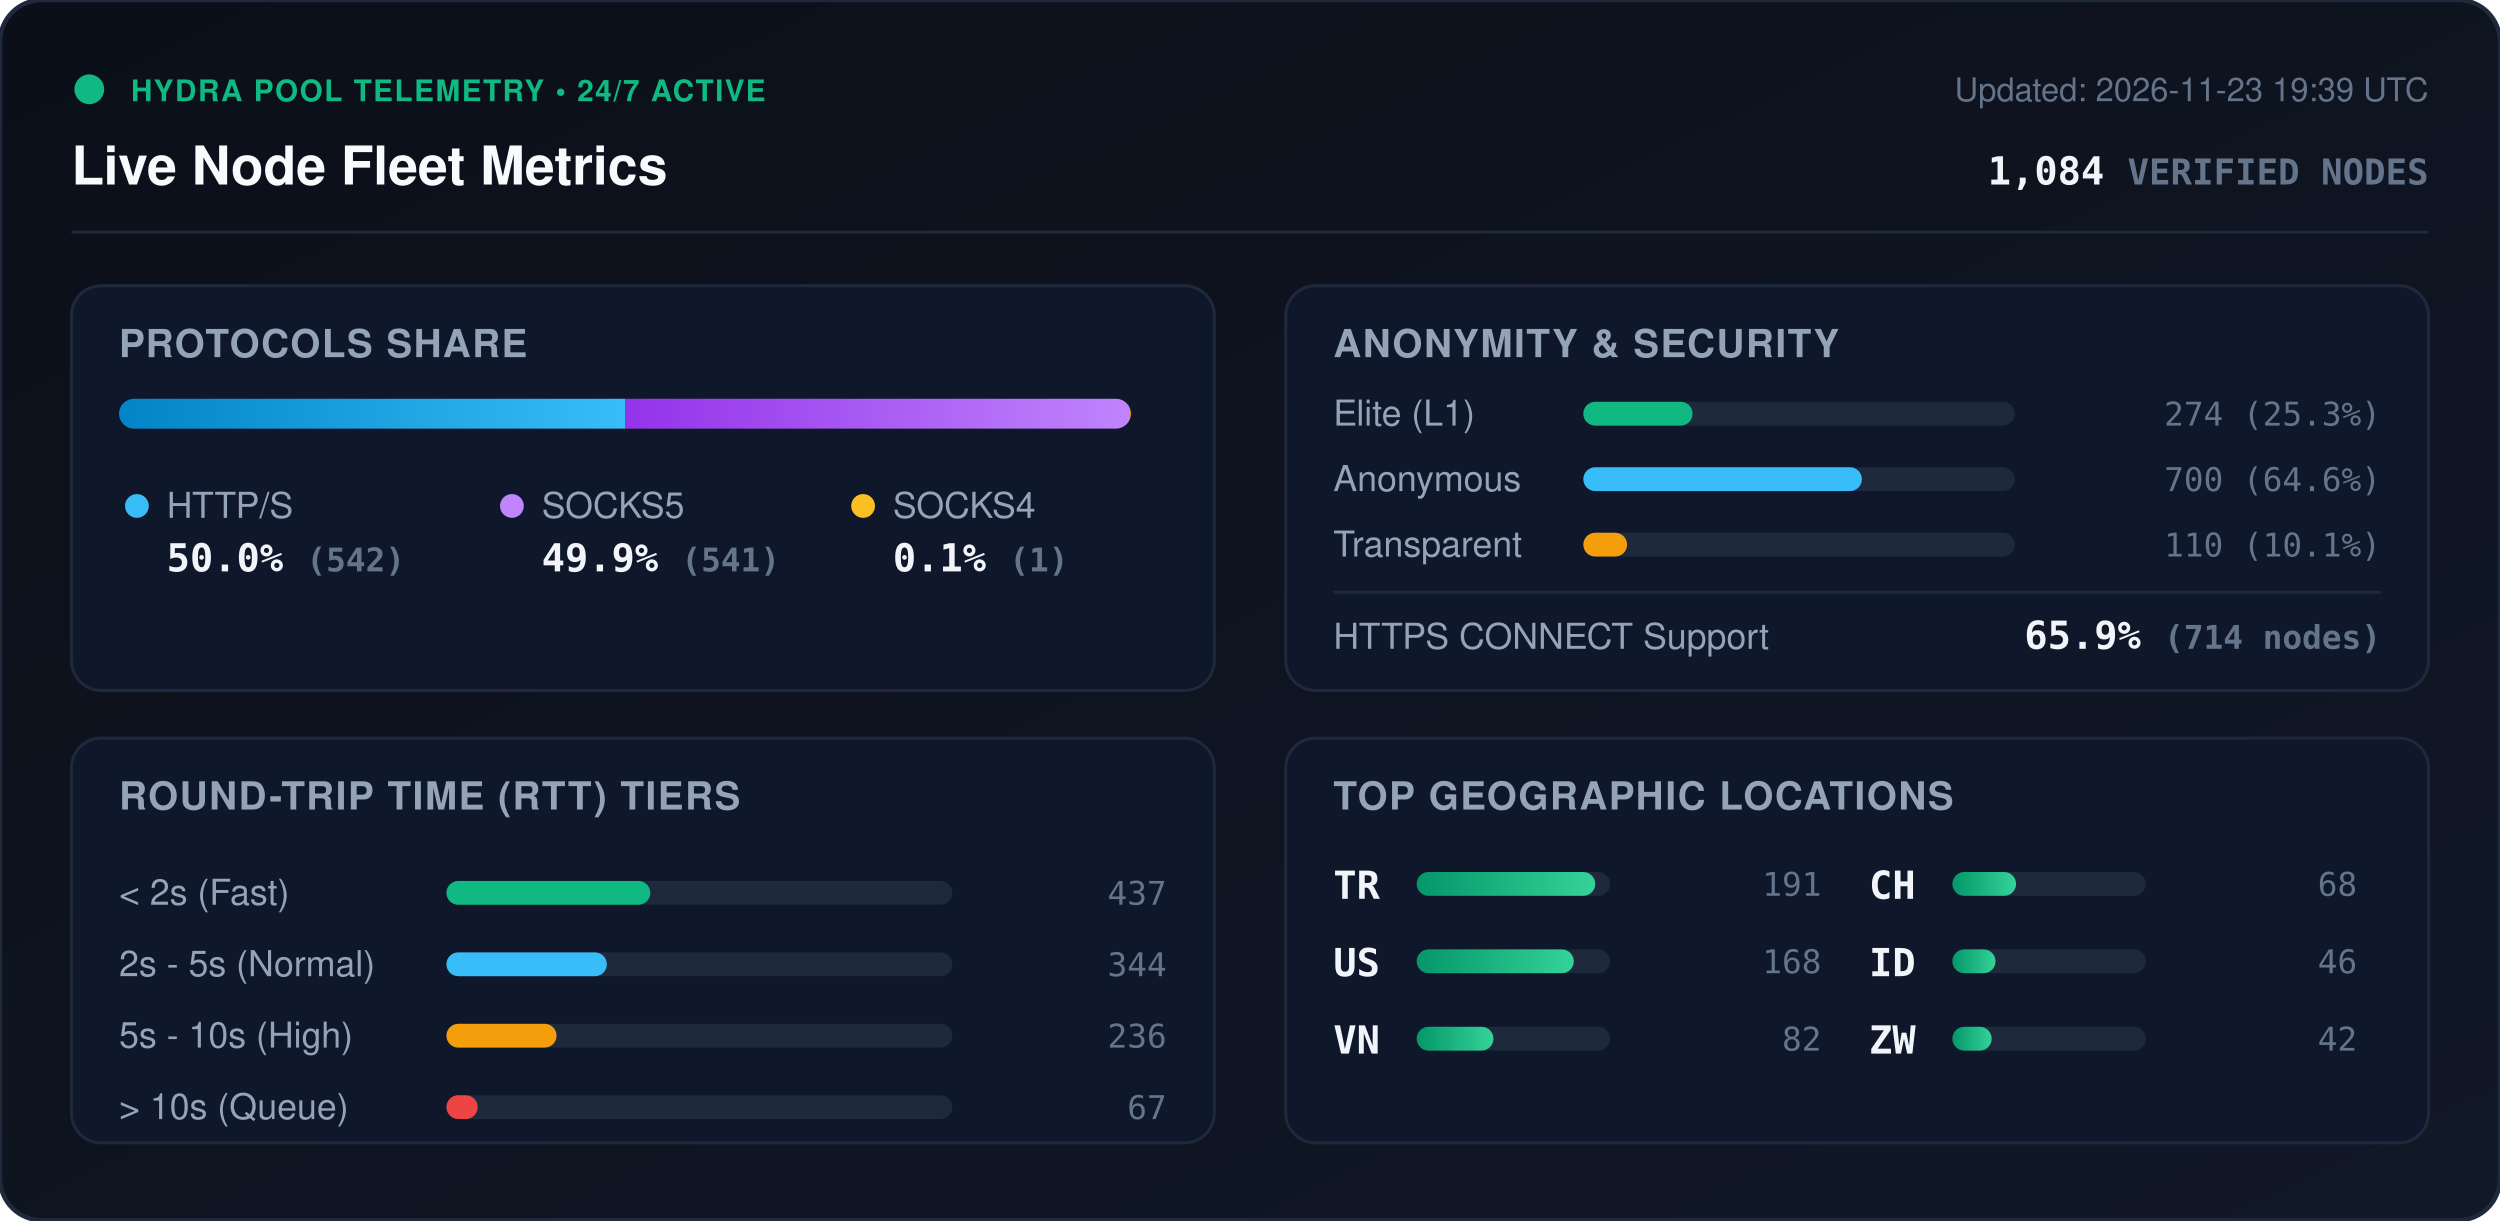
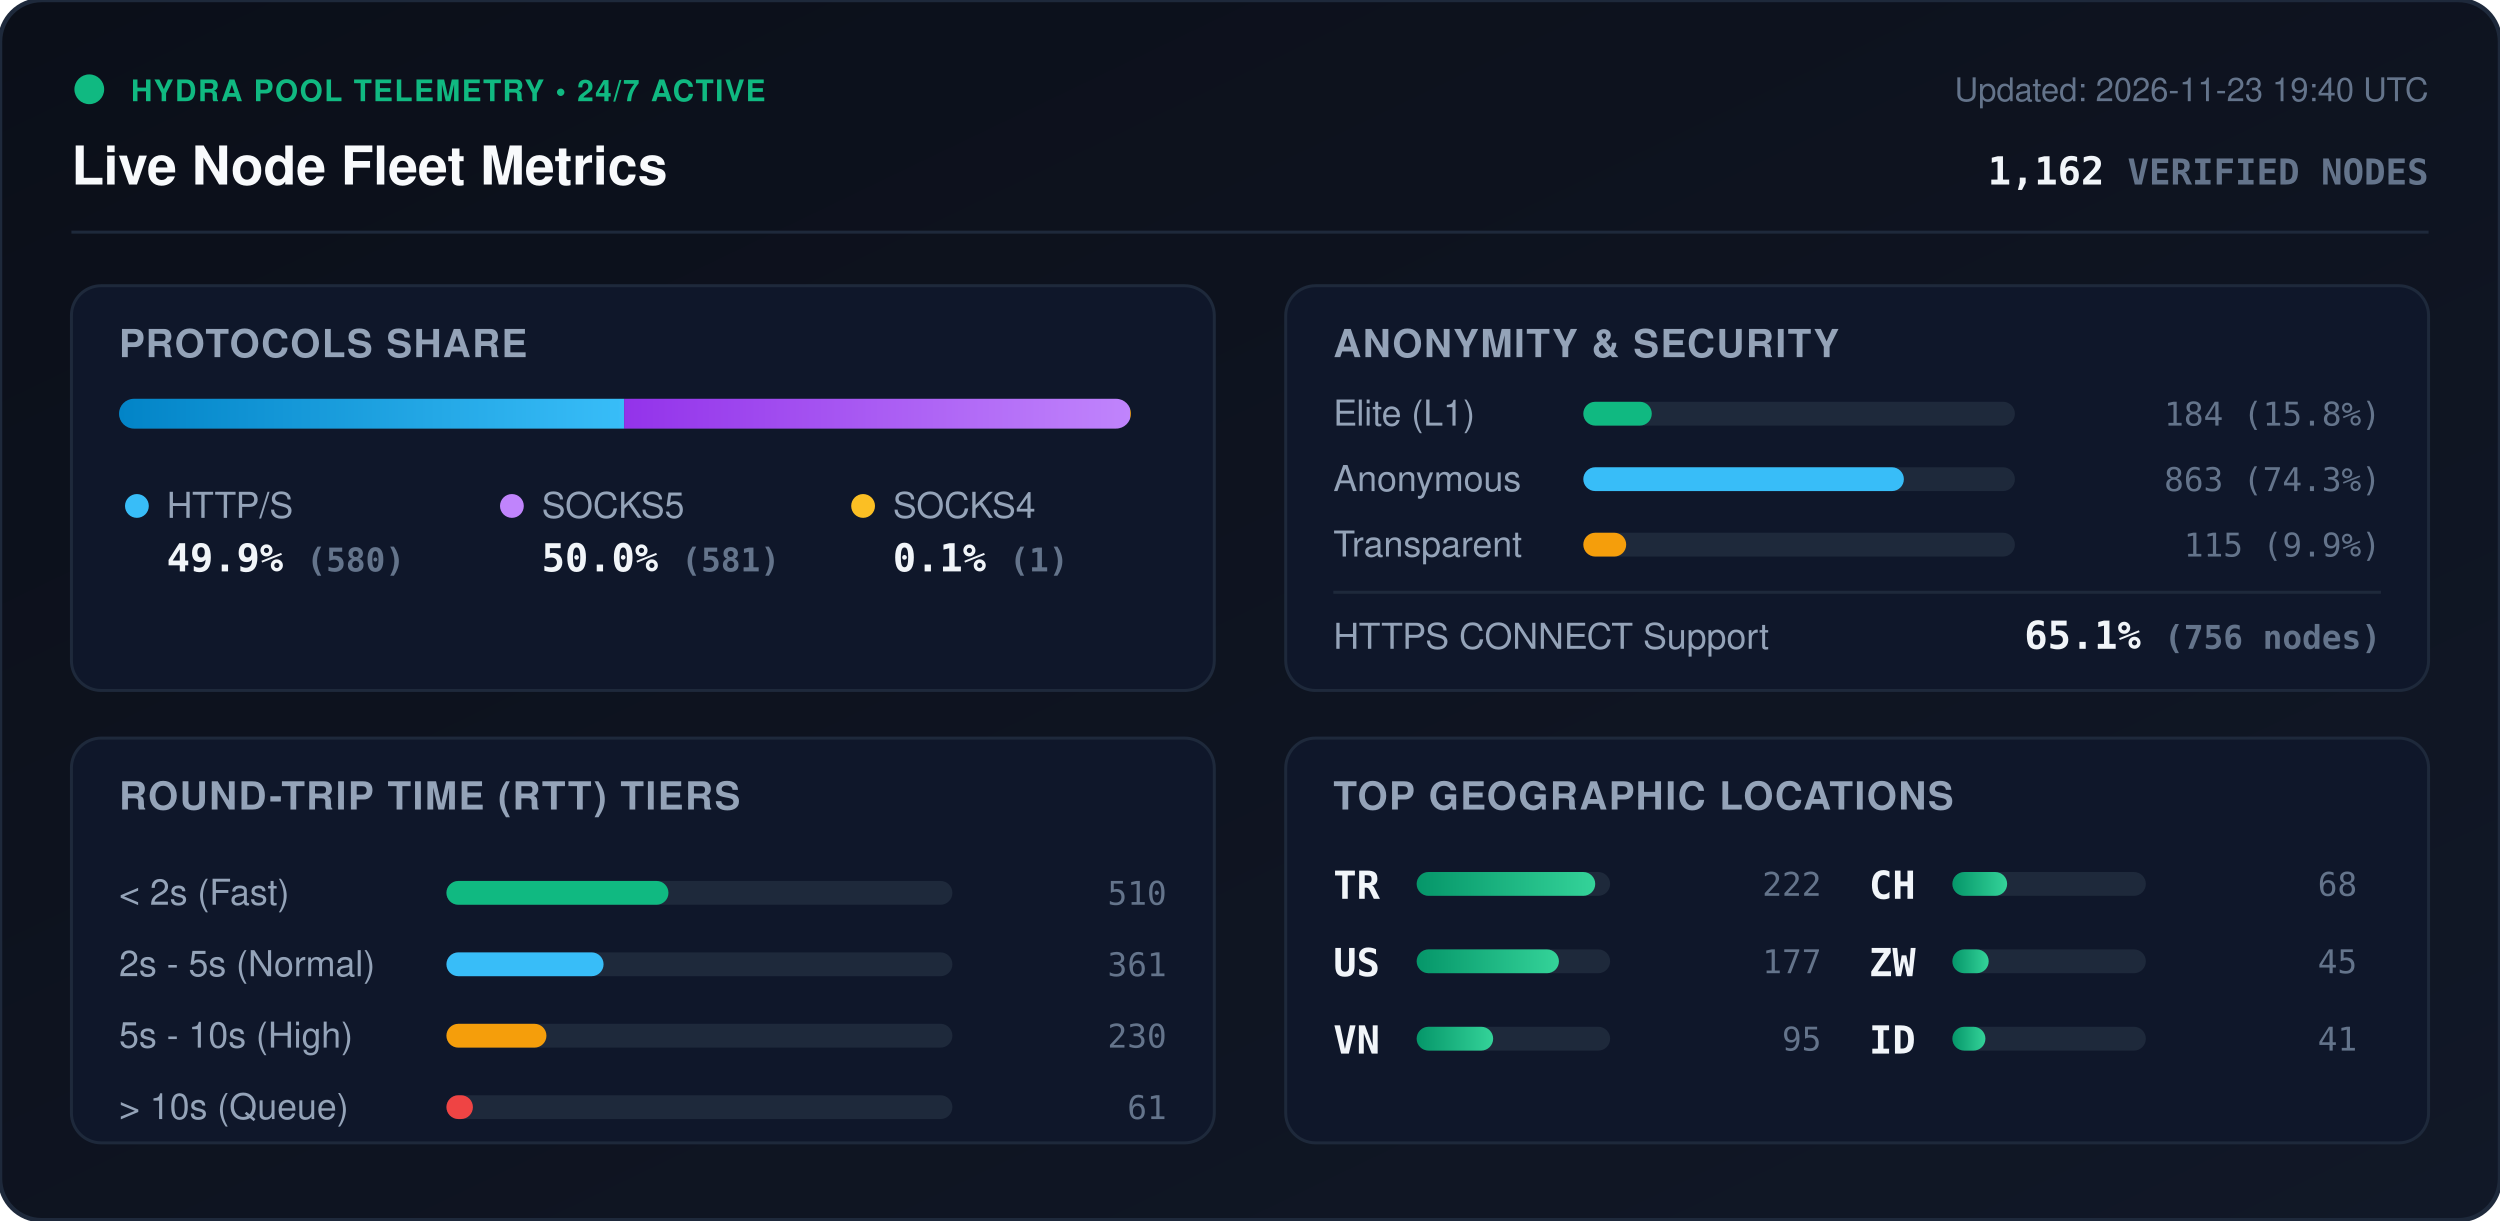
<svg xmlns="http://www.w3.org/2000/svg" viewBox="0 0 840 410" width="840" height="410" style="max-width: 100%; height: auto;">
  <defs>
    <linearGradient id="bg" x1="0%" y1="0%" x2="100%" y2="100%">
      <stop offset="0%" stop-color="#0b0f19" />
      <stop offset="100%" stop-color="#111827" />
    </linearGradient>
    <linearGradient id="bar-http" x1="0%" y1="0%" x2="100%" y2="0%">
      <stop offset="0%" stop-color="#0284c7" />
      <stop offset="100%" stop-color="#38bdf8" />
    </linearGradient>
    <linearGradient id="bar-socks5" x1="0%" y1="0%" x2="100%" y2="0%">
      <stop offset="0%" stop-color="#9333ea" />
      <stop offset="100%" stop-color="#c084fc" />
    </linearGradient>
    <linearGradient id="bar-socks4" x1="0%" y1="0%" x2="100%" y2="0%">
      <stop offset="0%" stop-color="#d97706" />
      <stop offset="100%" stop-color="#fbbf24" />
    </linearGradient>
    <linearGradient id="bar-green" x1="0%" y1="0%" x2="100%" y2="0%">
      <stop offset="0%" stop-color="#059669" />
      <stop offset="100%" stop-color="#34d399" />
    </linearGradient>
    <clipPath id="prog-track-clip">
      <rect width="340.0" height="10" rx="5" />
    </clipPath>
    <style>
      .title { font: 700 18px -apple-system, BlinkMacSystemFont, 'Segoe UI', Helvetica, Arial, sans-serif; fill: #f8fafc; }
      .sub { font: 500 11px -apple-system, BlinkMacSystemFont, 'Segoe UI', Helvetica, Arial, sans-serif; fill: #64748b; }
      .section-hdr { font: 600 13px -apple-system, BlinkMacSystemFont, 'Segoe UI', Helvetica, Arial, sans-serif; fill: #94a3b8; letter-spacing: 0.5px; }
      .metric-val { font: 700 13px -apple-system, BlinkMacSystemFont, 'Segoe UI', Helvetica, Arial, sans-serif; fill: #f1f5f9; }
      .metric-lbl { font: 500 12px -apple-system, BlinkMacSystemFont, 'Segoe UI', Helvetica, Arial, sans-serif; fill: #94a3b8; }
      .badge-txt { font: 700 10px -apple-system, BlinkMacSystemFont, 'Segoe UI', Helvetica, Arial, sans-serif; fill: #10b981; letter-spacing: 0.5px; }
      .mono { font-family: ui-monospace, SFMono-Regular, Menlo, Monaco, Consolas, monospace; }
      .pulse { animation: beacon 2s infinite ease-in-out; }
      @keyframes beacon { 0%, 100% { opacity: 1; } 50% { opacity: 0.35; } }
    </style>
  </defs>
  <rect width="840" height="410" rx="14" fill="url(#bg)" stroke="#1e293b" stroke-width="1.5" />
  <g transform="translate(24, 24)">
    <circle cx="6" cy="6" r="5" fill="#10b981" class="pulse" />
    <text x="20" y="10" class="badge-txt">HYDRA POOL TELEMETRY • 24/7 ACTIVE</text>
    <text x="0" y="38" class="title">Live Node Fleet Metrics</text>
-     <text x="792" y="10" text-anchor="end" class="sub">Updated: 2026-11-23 19:39 UTC</text>
-     <text x="792" y="38" text-anchor="end" class="metric-val mono" fill="#38bdf8">1,084 <tspan font-size="12" fill="#64748b">VERIFIED NODES</tspan>
+     <text x="792" y="10" text-anchor="end" class="sub">Updated: 2026-11-23 19:40 UTC</text>
+     <text x="792" y="38" text-anchor="end" class="metric-val mono" fill="#38bdf8">1,162 <tspan font-size="12" fill="#64748b">VERIFIED NODES</tspan>
    </text>
  </g>
  <line x1="24" y1="78" x2="816" y2="78" stroke="#1e293b" stroke-width="1" />
  <g transform="translate(24, 96)">
    <rect width="384" height="136" rx="10" fill="#0f172a" stroke="#1e293b" />
    <text x="16" y="24" class="section-hdr">PROTOCOLS SHARE</text>
    <g transform="translate(16, 38)">
      <rect width="340.0" height="10" rx="5" fill="#1e293b" />
      <g clip-path="url(#prog-track-clip)">
-         <rect x="0" width="170.0" height="10" fill="url(#bar-http)" />
-         <rect x="170.0" width="169.7" height="10" fill="url(#bar-socks5)" />
+         <rect x="0" width="169.7" height="10" fill="url(#bar-http)" />
+         <rect x="169.7" width="170.0" height="10" fill="url(#bar-socks5)" />
        <rect x="339.7" width="0.3" height="10" fill="url(#bar-socks4)" />
      </g>
    </g>
    <g transform="translate(16, 68)">
      <circle cx="6" cy="6" r="4" fill="#38bdf8" />
      <text x="16" y="10" class="metric-lbl">HTTP/S</text>
-       <text x="16" y="28" class="metric-val mono">50.0% <tspan font-size="11" fill="#64748b">(542)</tspan>
+       <text x="16" y="28" class="metric-val mono">49.9% <tspan font-size="11" fill="#64748b">(580)</tspan>
      </text>
      <circle cx="132" cy="6" r="4" fill="#c084fc" />
      <text x="142" y="10" class="metric-lbl">SOCKS5</text>
-       <text x="142" y="28" class="metric-val mono">49.9% <tspan font-size="11" fill="#64748b">(541)</tspan>
+       <text x="142" y="28" class="metric-val mono">50.0% <tspan font-size="11" fill="#64748b">(581)</tspan>
      </text>
      <circle cx="250" cy="6" r="4" fill="#fbbf24" />
      <text x="260" y="10" class="metric-lbl">SOCKS4</text>
      <text x="260" y="28" class="metric-val mono">0.1% <tspan font-size="11" fill="#64748b">(1)</tspan>
      </text>
    </g>
  </g>
  <g transform="translate(432, 96)">
    <rect width="384" height="136" rx="10" fill="#0f172a" stroke="#1e293b" />
    <text x="16" y="24" class="section-hdr">ANONYMITY &amp; SECURITY</text>
    <text x="16" y="47" class="metric-lbl">Elite (L1)</text>
    <rect x="100" y="39" width="145.0" height="8" rx="4" fill="#1e293b" />
-     <rect x="100" y="39" width="36.7" height="8" rx="4" fill="#10b981" />
-     <text x="368" y="47" text-anchor="end" class="mono sub" fill="#e2e8f0">274 (25.3%)</text>
+     <rect x="100" y="39" width="23.0" height="8" rx="4" fill="#10b981" />
+     <text x="368" y="47" text-anchor="end" class="mono sub" fill="#e2e8f0">184 (15.8%)</text>
    <text x="16" y="69" class="metric-lbl">Anonymous</text>
    <rect x="100" y="61" width="145.0" height="8" rx="4" fill="#1e293b" />
-     <rect x="100" y="61" width="93.6" height="8" rx="4" fill="#38bdf8" />
-     <text x="368" y="69" text-anchor="end" class="mono sub" fill="#e2e8f0">700 (64.6%)</text>
+     <rect x="100" y="61" width="107.7" height="8" rx="4" fill="#38bdf8" />
+     <text x="368" y="69" text-anchor="end" class="mono sub" fill="#e2e8f0">863 (74.3%)</text>
    <text x="16" y="91" class="metric-lbl">Transparent</text>
    <rect x="100" y="83" width="145.0" height="8" rx="4" fill="#1e293b" />
-     <rect x="100" y="83" width="14.7" height="8" rx="4" fill="#f59e0b" />
-     <text x="368" y="91" text-anchor="end" class="mono sub" fill="#e2e8f0">110 (10.1%)</text>
+     <rect x="100" y="83" width="14.4" height="8" rx="4" fill="#f59e0b" />
+     <text x="368" y="91" text-anchor="end" class="mono sub" fill="#e2e8f0">115 (9.9%)</text>
    <line x1="16" y1="103" x2="368" y2="103" stroke="#1e293b" stroke-width="1" />
    <text x="16" y="122" class="metric-lbl">HTTPS CONNECT Support</text>
-     <text x="368" y="122" text-anchor="end" class="metric-val mono" fill="#34d399">65.9% <tspan font-size="11" fill="#64748b">(714 nodes)</tspan>
+     <text x="368" y="122" text-anchor="end" class="metric-val mono" fill="#34d399">65.1% <tspan font-size="11" fill="#64748b">(756 nodes)</tspan>
    </text>
  </g>
  <g transform="translate(24, 248)">
    <rect width="384" height="136" rx="10" fill="#0f172a" stroke="#1e293b" />
    <text x="16" y="24" class="section-hdr">ROUND-TRIP TIME (RTT) TIERS</text>
    <g transform="translate(16, 42)">
      <text x="0" y="14" class="metric-lbl">&lt; 2s (Fast)</text>
      <rect x="110" y="6" width="170" height="8" rx="4" fill="#1e293b" />
-       <rect x="110" y="6" width="68.5" height="8" rx="4" fill="#10b981" />
-       <text x="352" y="14" text-anchor="end" class="mono sub">437</text>
+       <rect x="110" y="6" width="74.6" height="8" rx="4" fill="#10b981" />
+       <text x="352" y="14" text-anchor="end" class="mono sub">510</text>
      <text x="0" y="38" class="metric-lbl">2s - 5s (Normal)</text>
      <rect x="110" y="30" width="170" height="8" rx="4" fill="#1e293b" />
-       <rect x="110" y="30" width="53.9" height="8" rx="4" fill="#38bdf8" />
-       <text x="352" y="38" text-anchor="end" class="mono sub">344</text>
+       <rect x="110" y="30" width="52.8" height="8" rx="4" fill="#38bdf8" />
+       <text x="352" y="38" text-anchor="end" class="mono sub">361</text>
      <text x="0" y="62" class="metric-lbl">5s - 10s (High)</text>
      <rect x="110" y="54" width="170" height="8" rx="4" fill="#1e293b" />
-       <rect x="110" y="54" width="37.0" height="8" rx="4" fill="#f59e0b" />
-       <text x="352" y="62" text-anchor="end" class="mono sub">236</text>
+       <rect x="110" y="54" width="33.6" height="8" rx="4" fill="#f59e0b" />
+       <text x="352" y="62" text-anchor="end" class="mono sub">230</text>
      <text x="0" y="86" class="metric-lbl">&gt; 10s (Queue)</text>
      <rect x="110" y="78" width="170" height="8" rx="4" fill="#1e293b" />
-       <rect x="110" y="78" width="10.5" height="8" rx="4" fill="#ef4444" />
-       <text x="352" y="86" text-anchor="end" class="mono sub">67</text>
+       <rect x="110" y="78" width="8.9" height="8" rx="4" fill="#ef4444" />
+       <text x="352" y="86" text-anchor="end" class="mono sub">61</text>
    </g>
  </g>
  <g transform="translate(432, 248)">
    <rect width="384" height="136" rx="10" fill="#0f172a" stroke="#1e293b" />
    <text x="16" y="24" class="section-hdr">TOP GEOGRAPHIC LOCATIONS</text>
    <g transform="translate(16, 42)">
      <g transform="translate(0, 0)">
        <text x="0" y="12" class="mono metric-val" font-size="12">TR</text>
        <rect x="28" y="3" width="65" height="8" rx="4" fill="#1e293b" />
        <rect x="28" y="3" width="60.0" height="8" rx="4" fill="url(#bar-green)" />
-         <text x="164" y="11" text-anchor="end" class="mono sub">191</text>
+         <text x="164" y="11" text-anchor="end" class="mono sub">222</text>
      </g>
      <g transform="translate(0, 26)">
        <text x="0" y="12" class="mono metric-val" font-size="12">US</text>
        <rect x="28" y="3" width="65" height="8" rx="4" fill="#1e293b" />
-         <rect x="28" y="3" width="52.8" height="8" rx="4" fill="url(#bar-green)" />
-         <text x="164" y="11" text-anchor="end" class="mono sub">168</text>
+         <rect x="28" y="3" width="47.8" height="8" rx="4" fill="url(#bar-green)" />
+         <text x="164" y="11" text-anchor="end" class="mono sub">177</text>
      </g>
      <g transform="translate(0, 52)">
        <text x="0" y="12" class="mono metric-val" font-size="12">VN</text>
        <rect x="28" y="3" width="65" height="8" rx="4" fill="#1e293b" />
-         <rect x="28" y="3" width="25.8" height="8" rx="4" fill="url(#bar-green)" />
-         <text x="164" y="11" text-anchor="end" class="mono sub">82</text>
+         <rect x="28" y="3" width="25.7" height="8" rx="4" fill="url(#bar-green)" />
+         <text x="164" y="11" text-anchor="end" class="mono sub">95</text>
      </g>
      <g transform="translate(180, 0)">
        <text x="0" y="12" class="mono metric-val" font-size="12">CH</text>
        <rect x="28" y="3" width="65" height="8" rx="4" fill="#1e293b" />
-         <rect x="28" y="3" width="21.4" height="8" rx="4" fill="url(#bar-green)" />
+         <rect x="28" y="3" width="18.4" height="8" rx="4" fill="url(#bar-green)" />
        <text x="164" y="11" text-anchor="end" class="mono sub">68</text>
      </g>
      <g transform="translate(180, 26)">
+         <text x="0" y="12" class="mono metric-val" font-size="12">ZW</text>
+         <rect x="28" y="3" width="65" height="8" rx="4" fill="#1e293b" />
+         <rect x="28" y="3" width="12.2" height="8" rx="4" fill="url(#bar-green)" />
+         <text x="164" y="11" text-anchor="end" class="mono sub">45</text>
+       </g>
+       <g transform="translate(180, 52)">
        <text x="0" y="12" class="mono metric-val" font-size="12">ID</text>
        <rect x="28" y="3" width="65" height="8" rx="4" fill="#1e293b" />
-         <rect x="28" y="3" width="14.5" height="8" rx="4" fill="url(#bar-green)" />
-         <text x="164" y="11" text-anchor="end" class="mono sub">46</text>
-       </g>
-       <g transform="translate(180, 52)">
-         <text x="0" y="12" class="mono metric-val" font-size="12">ZW</text>
-         <rect x="28" y="3" width="65" height="8" rx="4" fill="#1e293b" />
-         <rect x="28" y="3" width="13.2" height="8" rx="4" fill="url(#bar-green)" />
-         <text x="164" y="11" text-anchor="end" class="mono sub">42</text>
+         <rect x="28" y="3" width="11.1" height="8" rx="4" fill="url(#bar-green)" />
+         <text x="164" y="11" text-anchor="end" class="mono sub">41</text>
      </g>
    </g>
  </g>
</svg>
